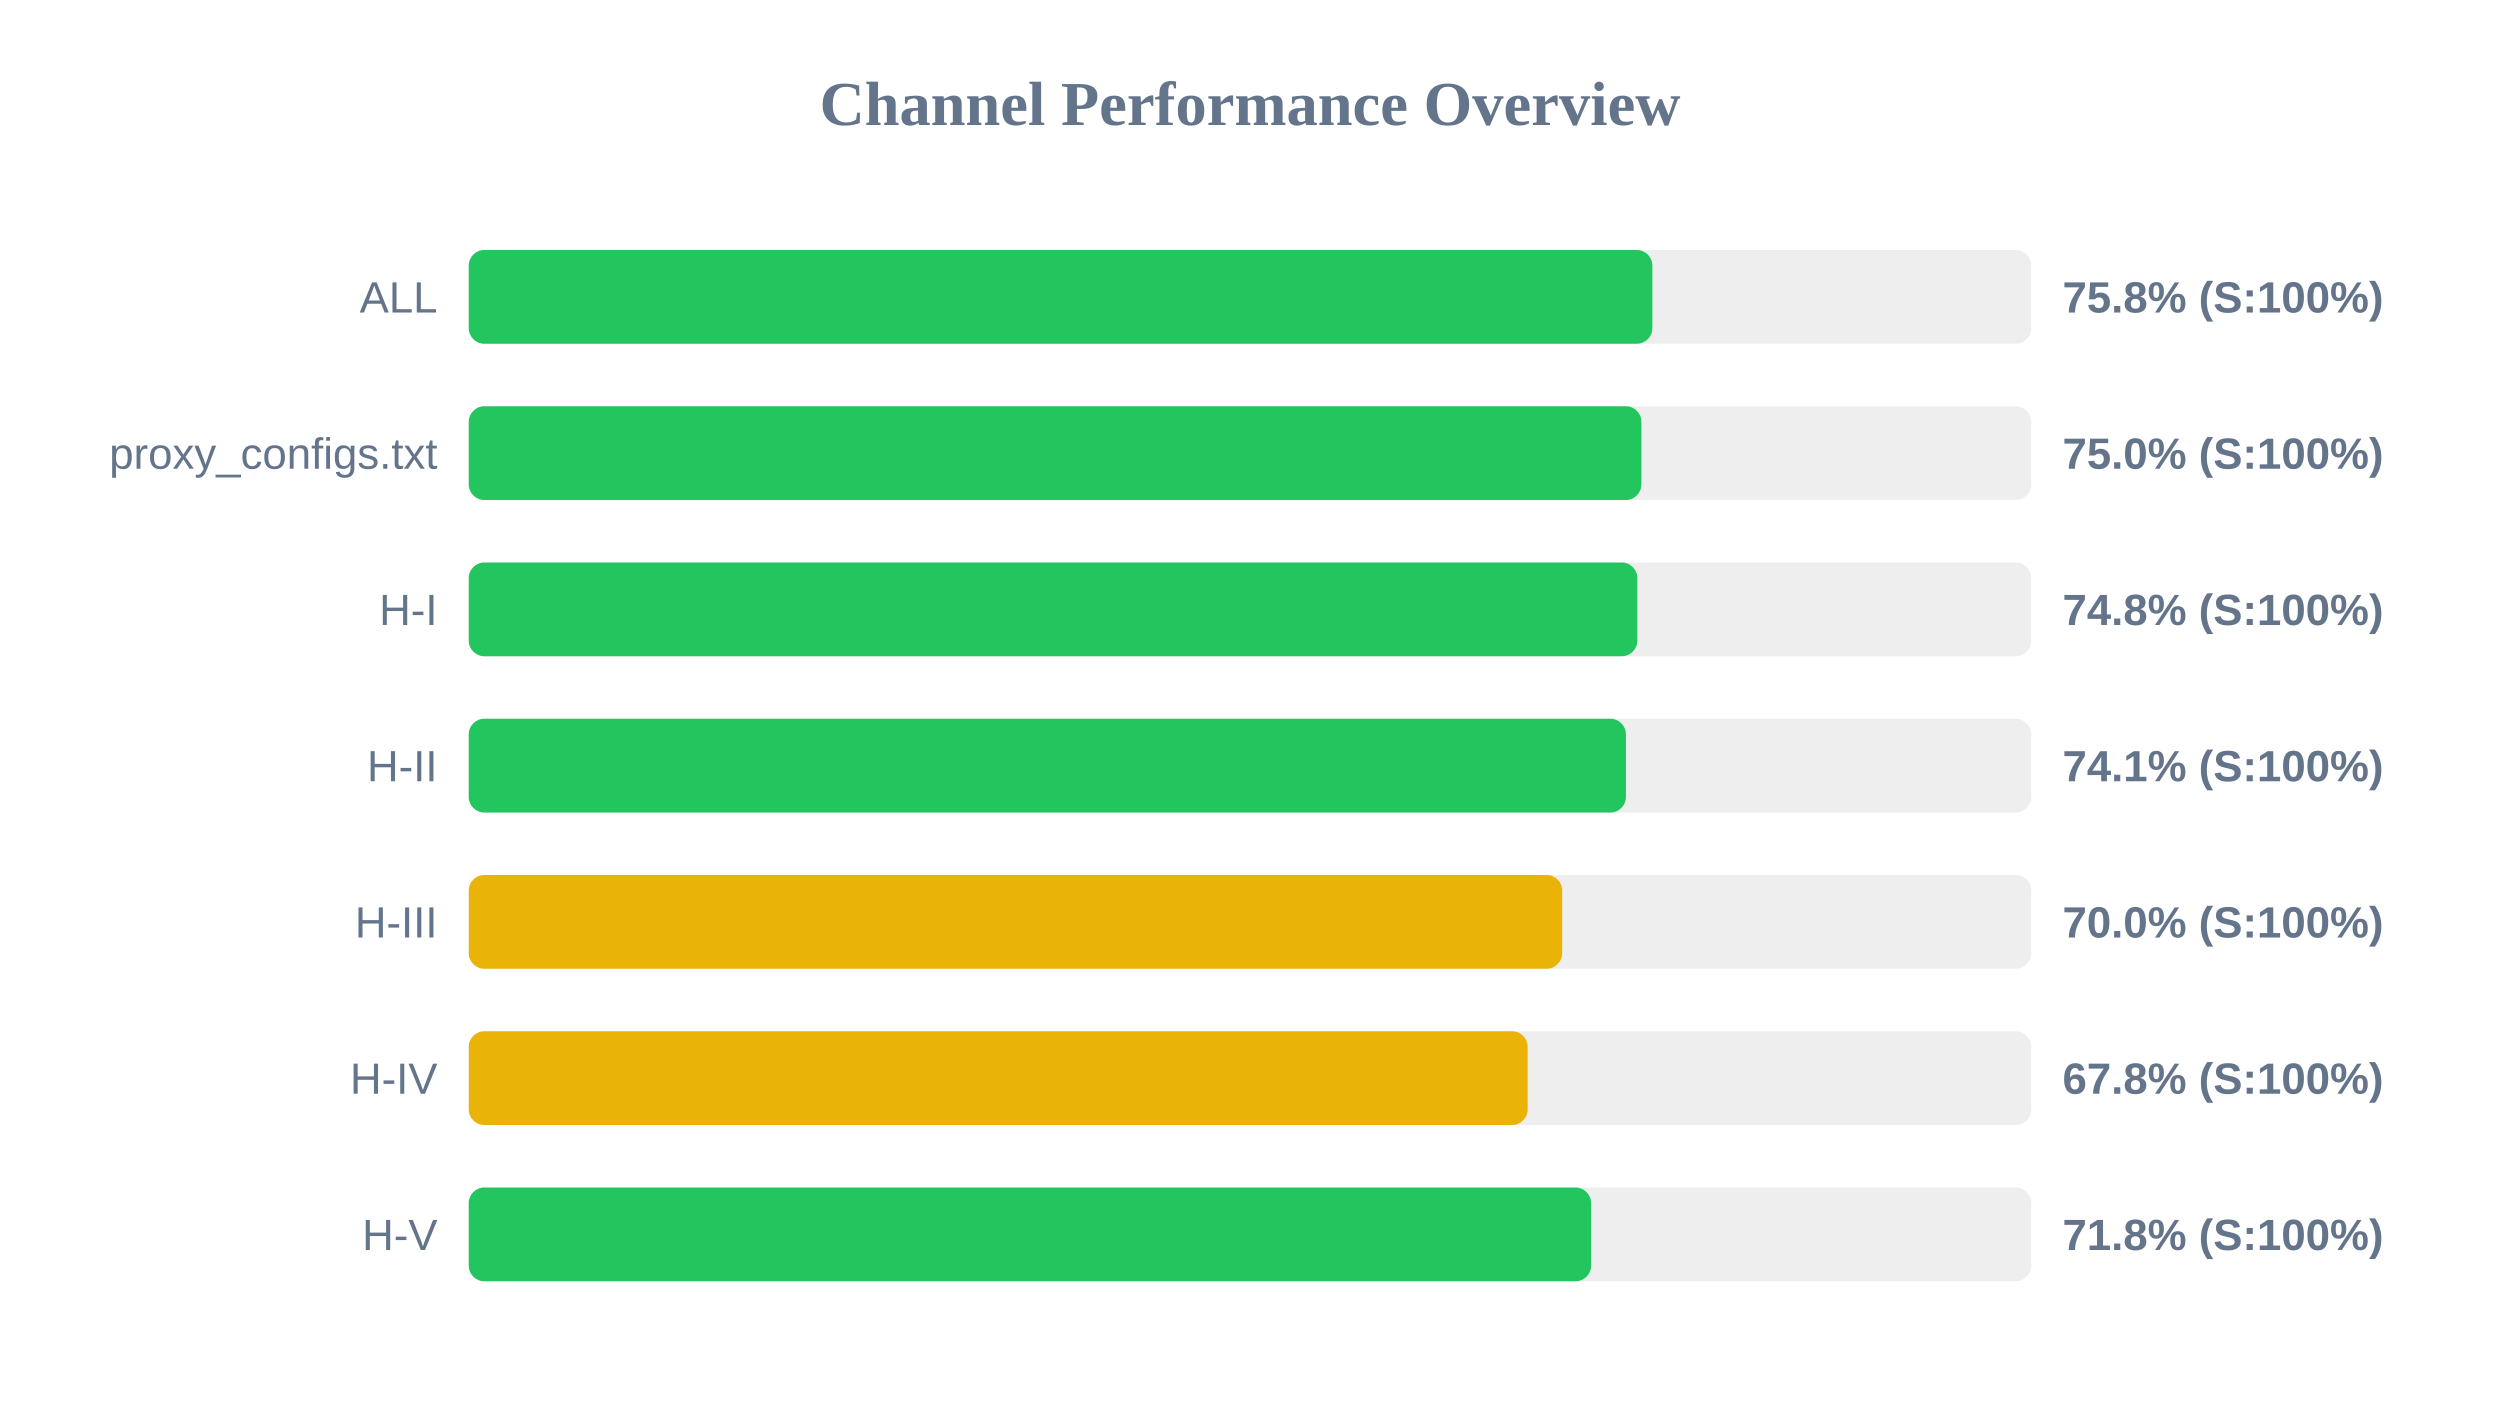
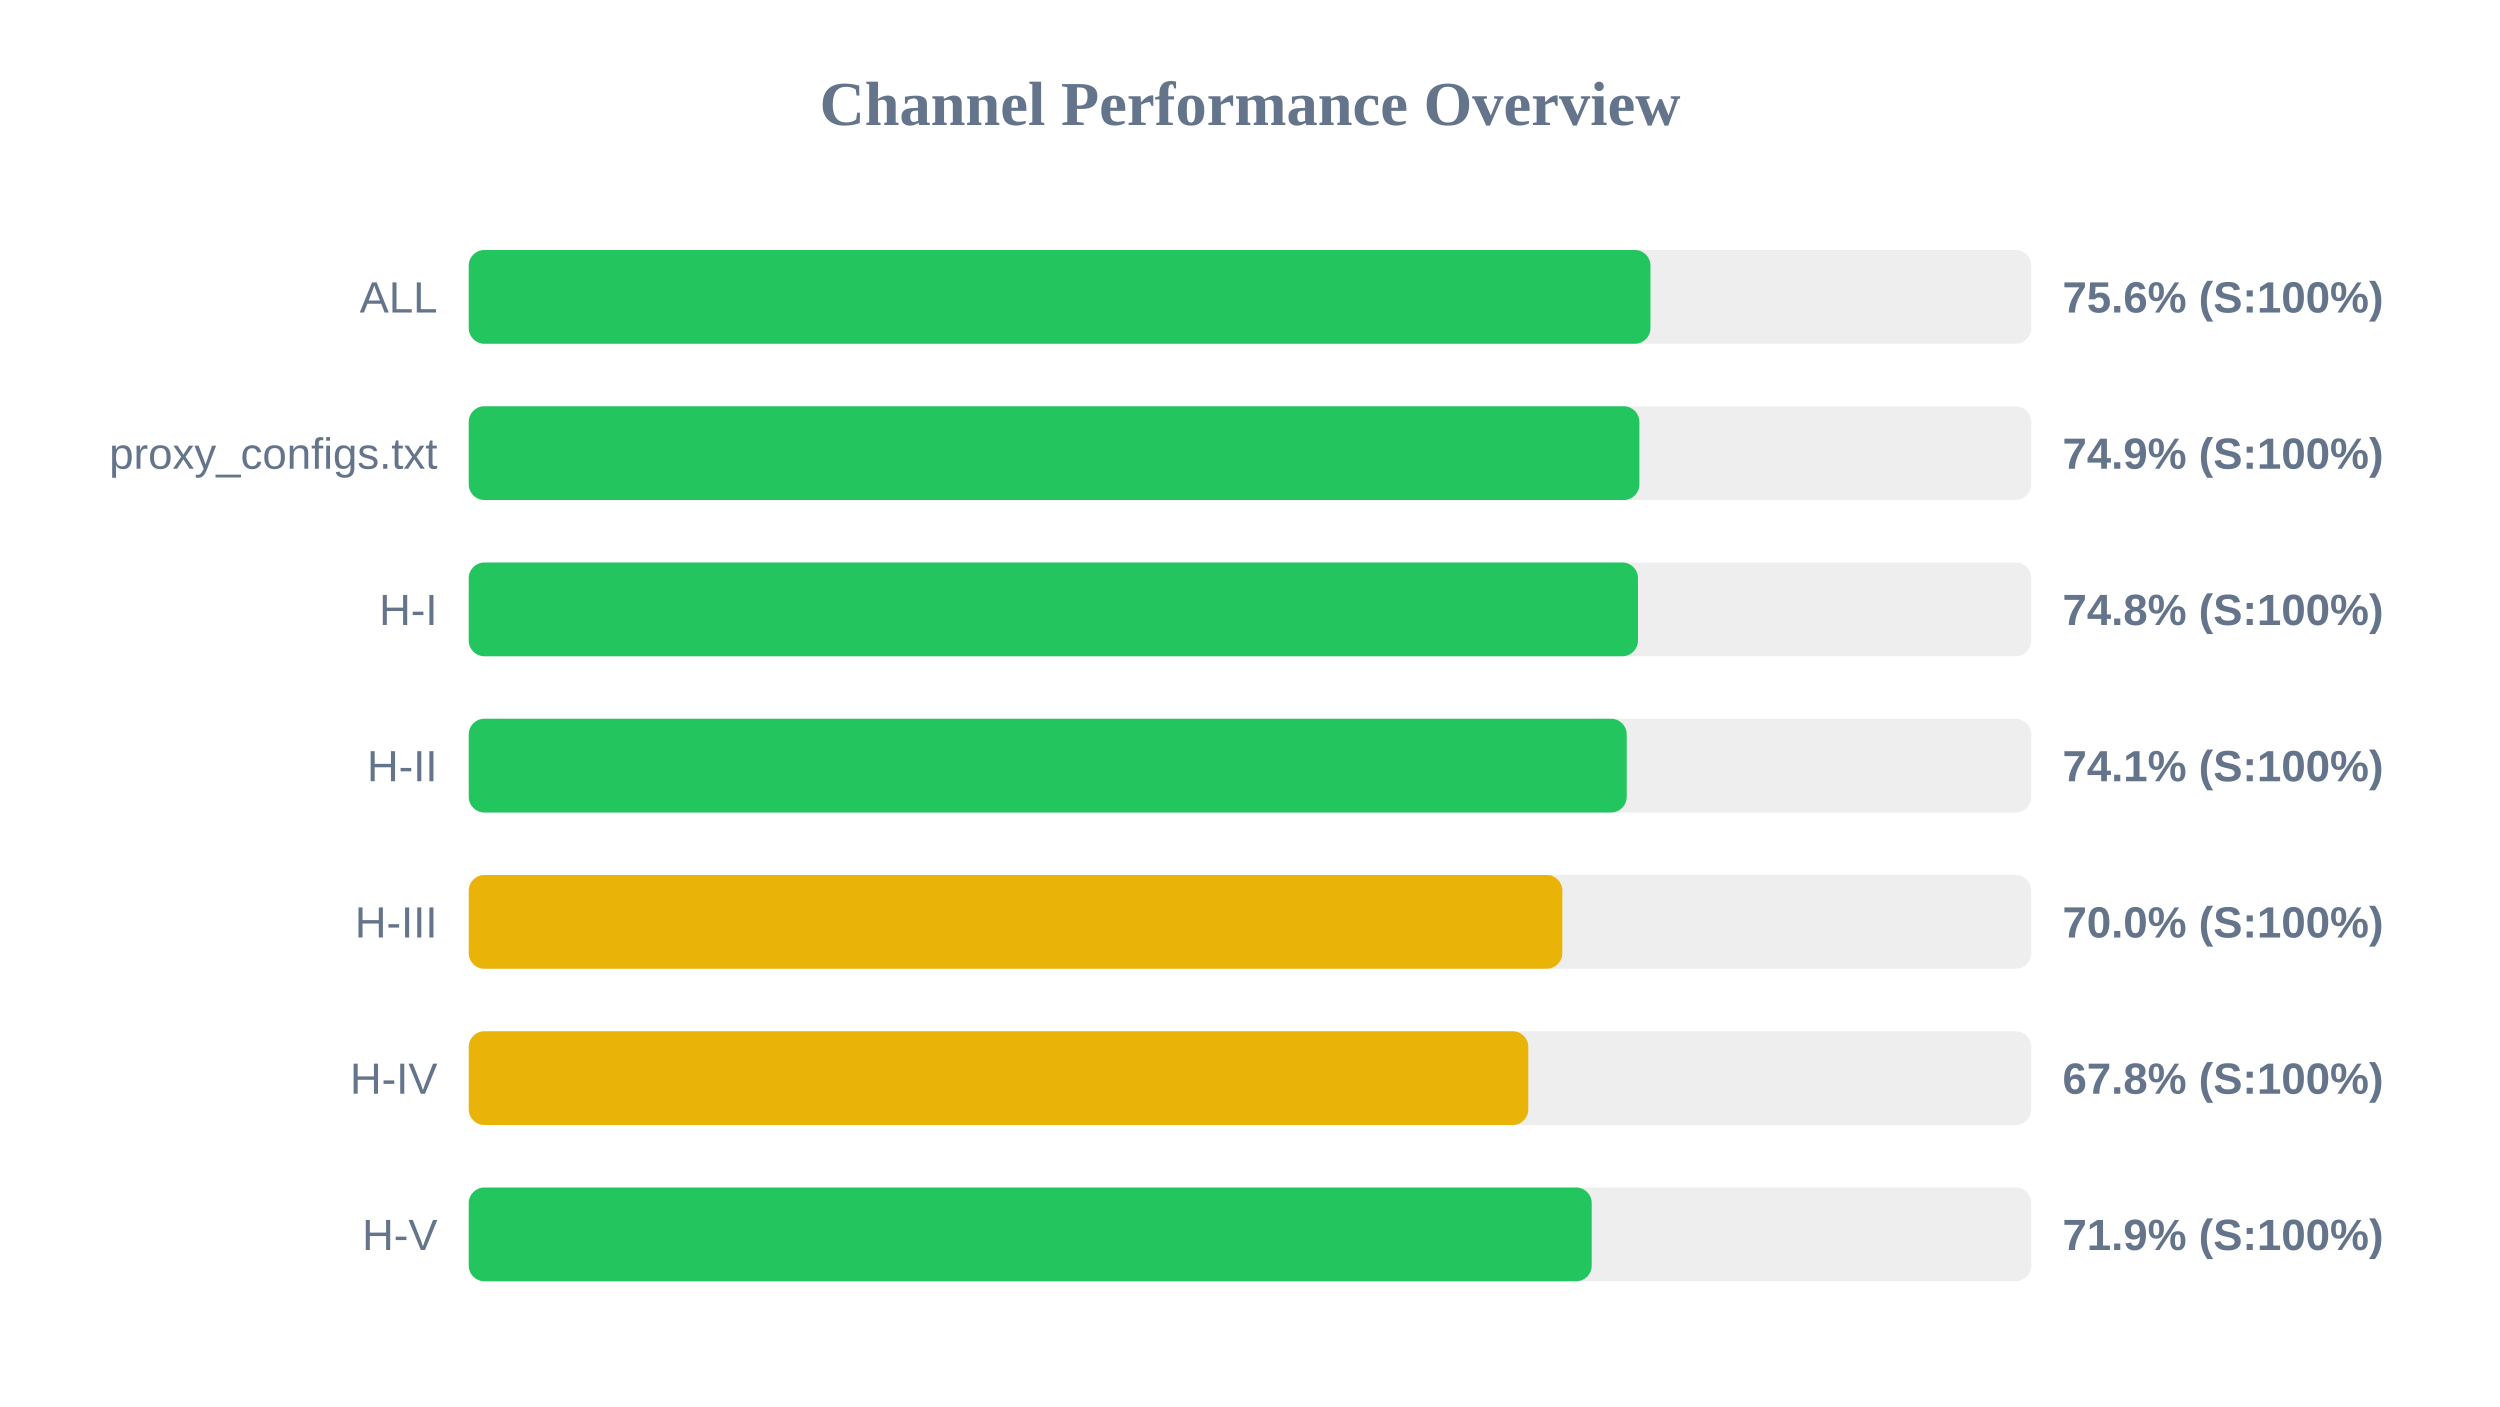
<svg xmlns="http://www.w3.org/2000/svg" width="800" height="450" version="1.1">
  <style>
        .row { font: 14px Arial; fill: #64748b; }
        .score { font: bold 14px Arial; fill: #64748b; }
    </style>
  <text x="400" y="40" text-anchor="middle" font-size="20px" font-weight="bold" fill="#64748b">Channel Performance Overview</text>
  <rect x="150" y="80" width="500" height="30" fill="#eee" rx="5" />
-   <rect x="150" y="80" width="378.75" height="30" fill="#22c55e" rx="5" />
+   <rect x="150" y="80" width="378.15" height="30" fill="#22c55e" rx="5" />
  <text x="140" y="100" text-anchor="end" class="row">ALL</text>
-   <text x="660" y="100" text-anchor="start" class="score">75.8% (S:100%)</text>
+   <text x="660" y="100" text-anchor="start" class="score">75.6% (S:100%)</text>
  <rect x="150" y="130" width="500" height="30" fill="#eee" rx="5" />
-   <rect x="150" y="130" width="375.25" height="30" fill="#22c55e" rx="5" />
+   <rect x="150" y="130" width="374.6" height="30" fill="#22c55e" rx="5" />
  <text x="140" y="150" text-anchor="end" class="row">proxy_configs.txt</text>
-   <text x="660" y="150" text-anchor="start" class="score">75.0% (S:100%)</text>
+   <text x="660" y="150" text-anchor="start" class="score">74.9% (S:100%)</text>
  <rect x="150" y="180" width="500" height="30" fill="#eee" rx="5" />
-   <rect x="150" y="180" width="373.95" height="30" fill="#22c55e" rx="5" />
+   <rect x="150" y="180" width="374.15" height="30" fill="#22c55e" rx="5" />
  <text x="140" y="200" text-anchor="end" class="row">H-I</text>
  <text x="660" y="200" text-anchor="start" class="score">74.8% (S:100%)</text>
  <rect x="150" y="230" width="500" height="30" fill="#eee" rx="5" />
-   <rect x="150" y="230" width="370.3" height="30" fill="#22c55e" rx="5" />
+   <rect x="150" y="230" width="370.55" height="30" fill="#22c55e" rx="5" />
  <text x="140" y="250" text-anchor="end" class="row">H-II</text>
  <text x="660" y="250" text-anchor="start" class="score">74.1% (S:100%)</text>
  <rect x="150" y="280" width="500" height="30" fill="#eee" rx="5" />
-   <rect x="150" y="280" width="349.9" height="30" fill="#eab308" rx="5" />
+   <rect x="150" y="280" width="349.95" height="30" fill="#eab308" rx="5" />
  <text x="140" y="300" text-anchor="end" class="row">H-III</text>
  <text x="660" y="300" text-anchor="start" class="score">70.0% (S:100%)</text>
  <rect x="150" y="330" width="500" height="30" fill="#eee" rx="5" />
-   <rect x="150" y="330" width="338.85" height="30" fill="#eab308" rx="5" />
+   <rect x="150" y="330" width="339.05" height="30" fill="#eab308" rx="5" />
  <text x="140" y="350" text-anchor="end" class="row">H-IV</text>
  <text x="660" y="350" text-anchor="start" class="score">67.8% (S:100%)</text>
  <rect x="150" y="380" width="500" height="30" fill="#eee" rx="5" />
-   <rect x="150" y="380" width="359.15" height="30" fill="#22c55e" rx="5" />
+   <rect x="150" y="380" width="359.35" height="30" fill="#22c55e" rx="5" />
  <text x="140" y="400" text-anchor="end" class="row">H-V</text>
-   <text x="660" y="400" text-anchor="start" class="score">71.8% (S:100%)</text>
+   <text x="660" y="400" text-anchor="start" class="score">71.9% (S:100%)</text>
</svg>
